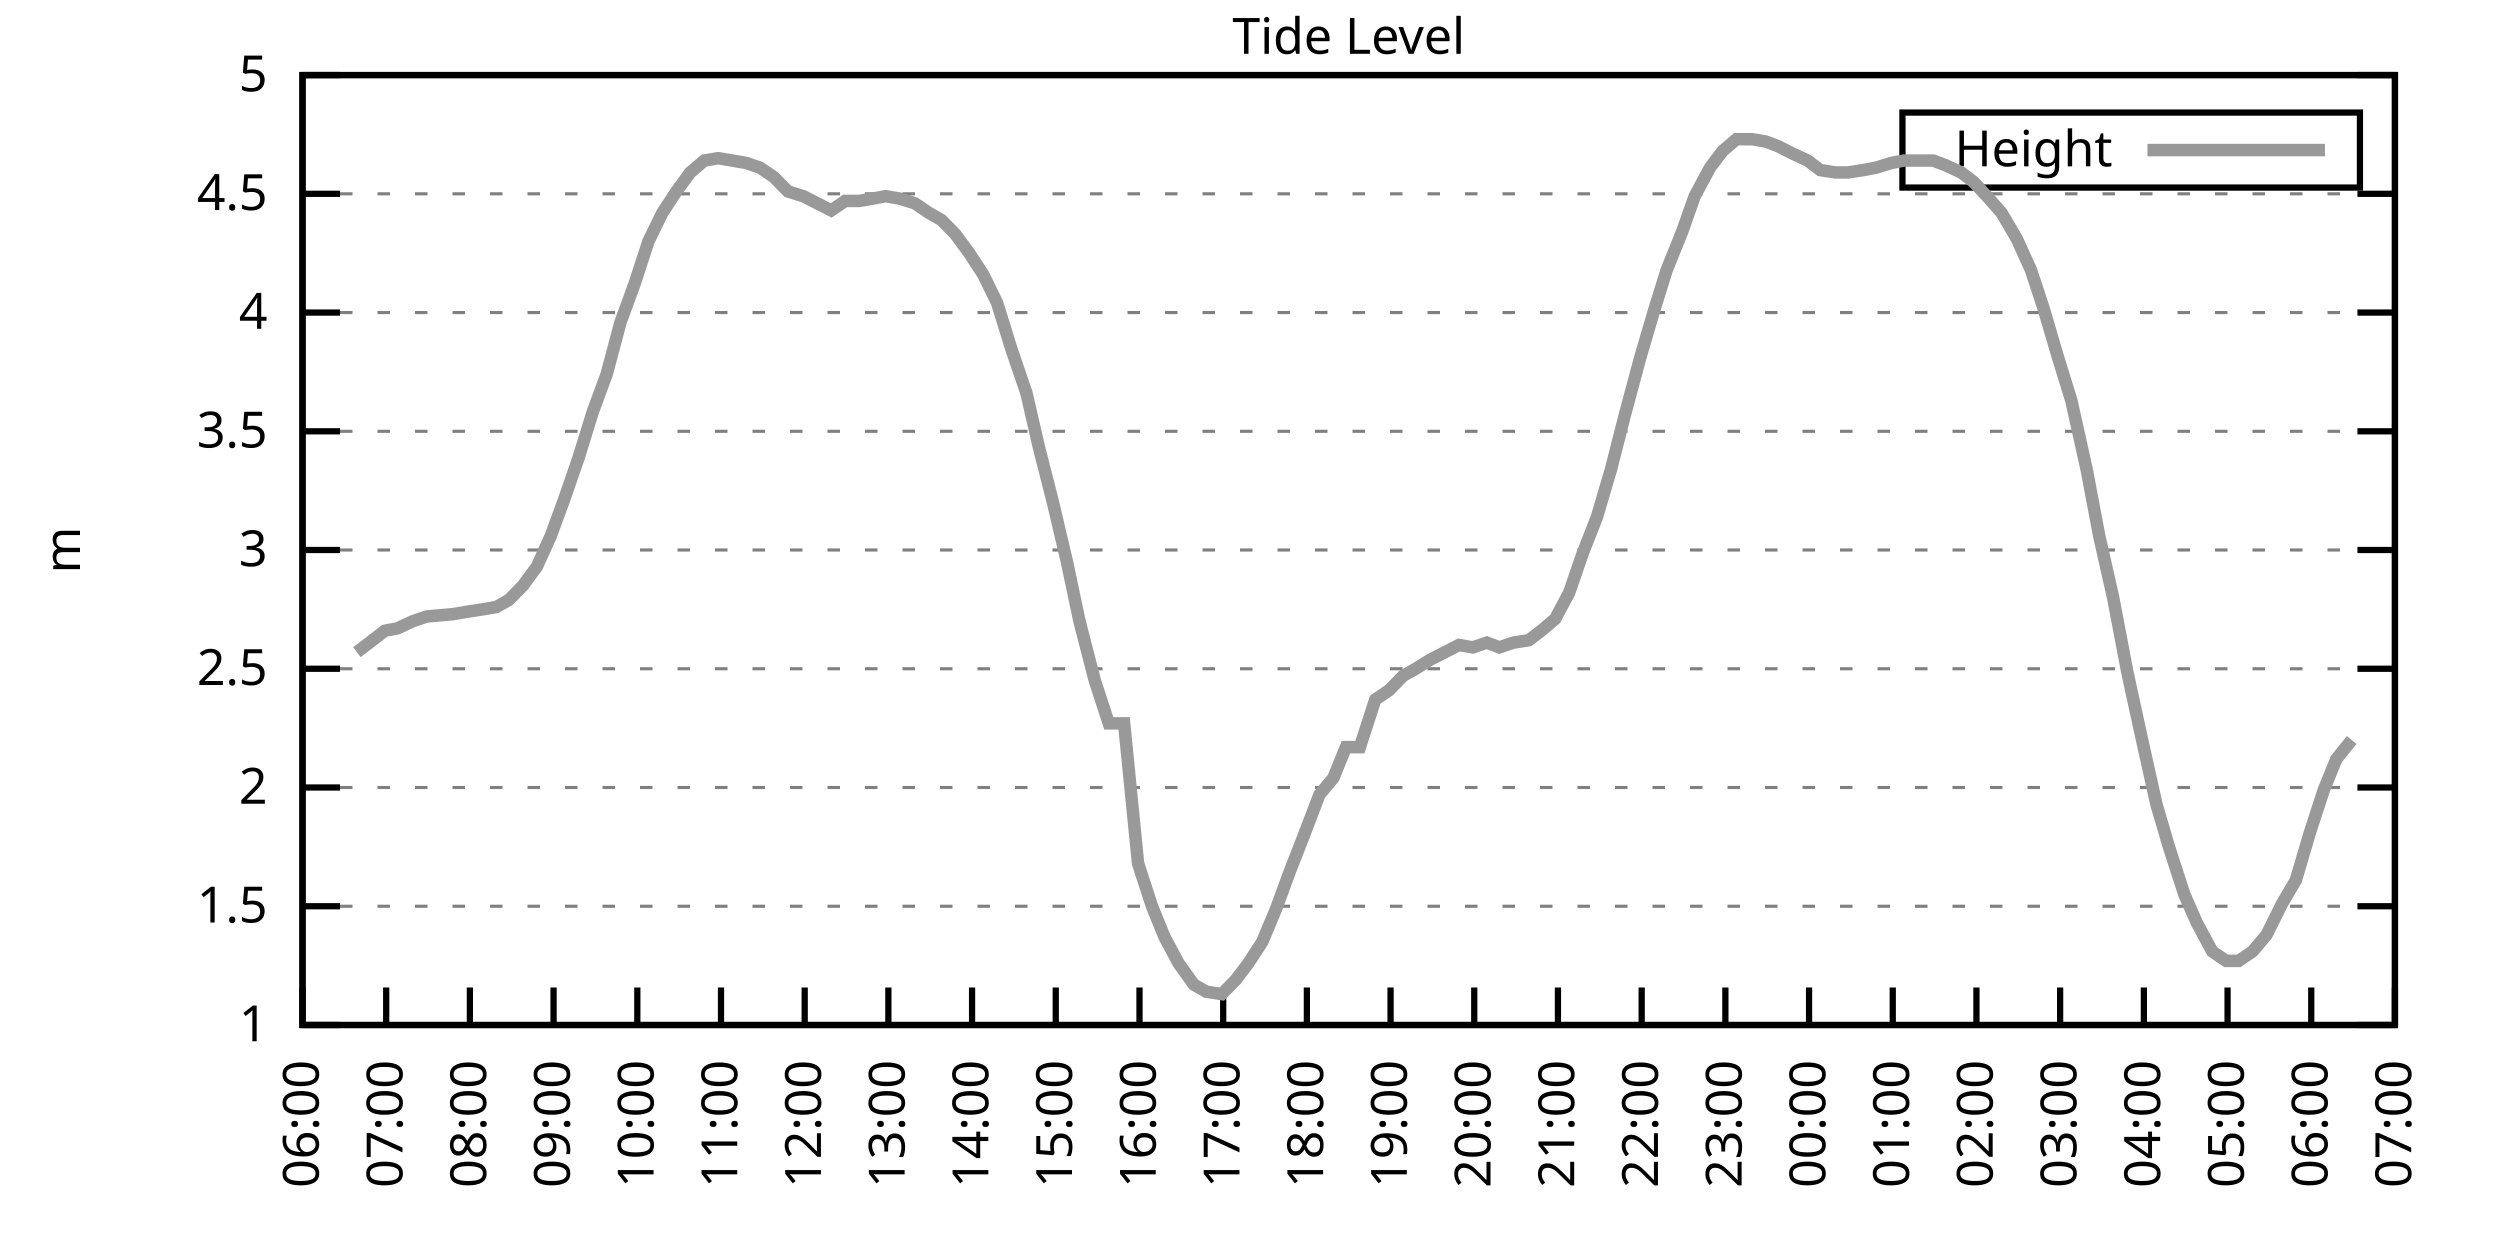
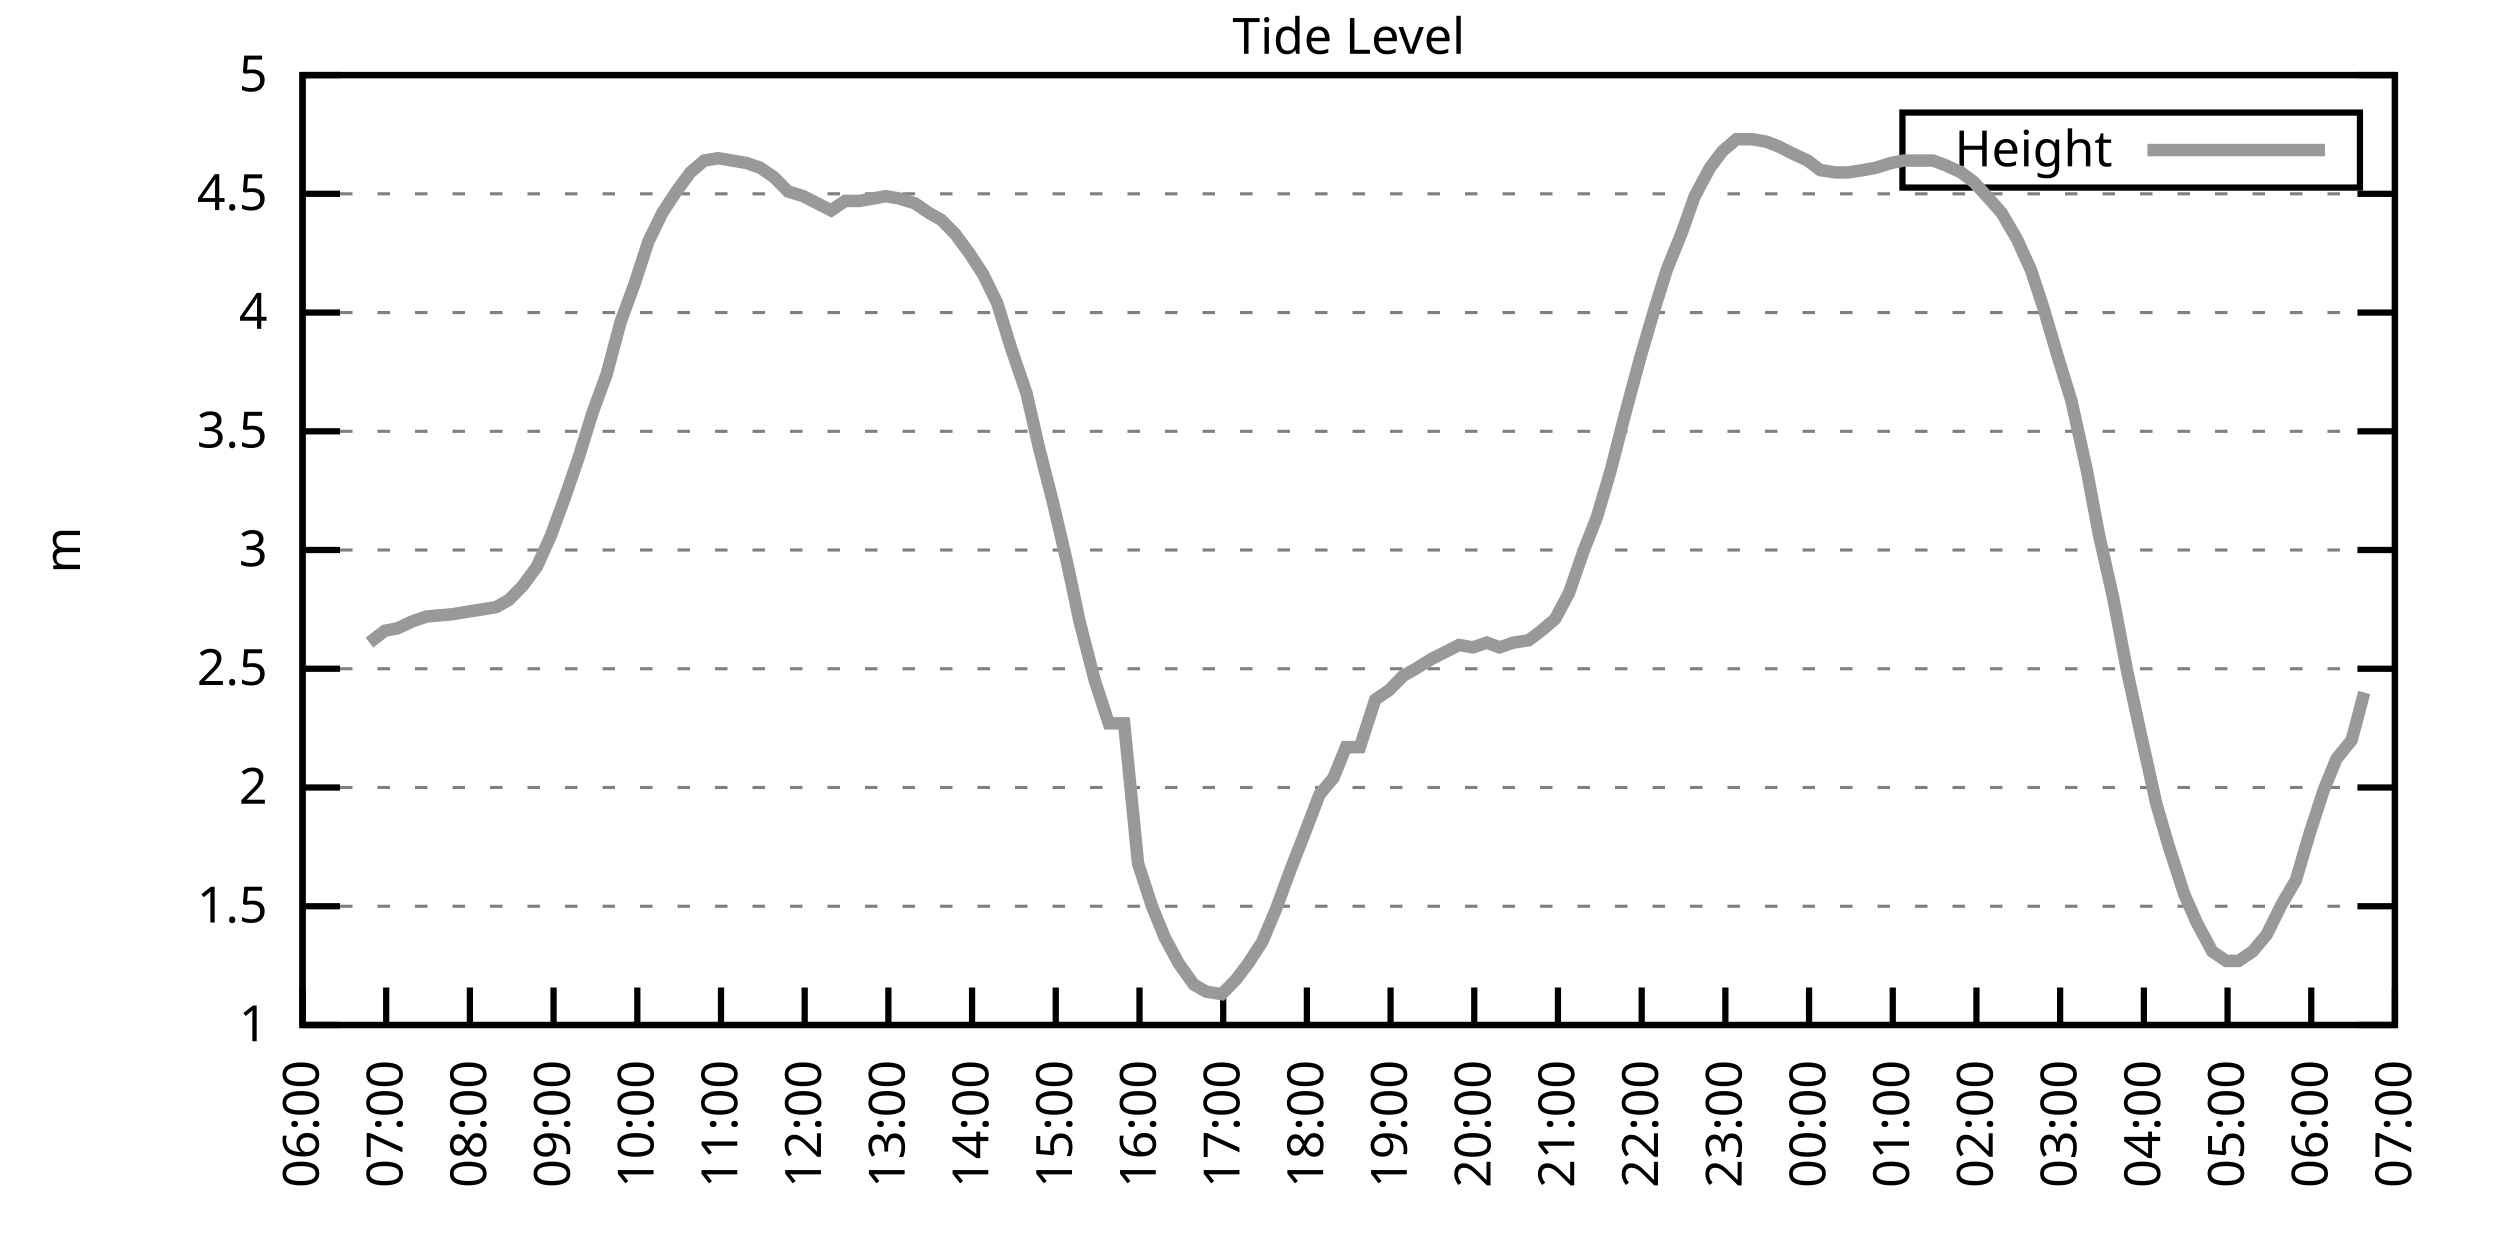
<svg xmlns="http://www.w3.org/2000/svg" xmlns:xlink="http://www.w3.org/1999/xlink" width="400" height="200" viewBox="0 0 400 200">
  <g id="gnuplot_canvas">
    <rect x="0" y="0" width="400" height="200" fill="none" />
    <defs>
      <circle id="gpDot" r="0.5" stroke-width="0.5" stroke="currentColor" />
      <path id="gpPt0" stroke-width="0.333" stroke="currentColor" d="M-1,0 h2 M0,-1 v2" />
      <path id="gpPt1" stroke-width="0.333" stroke="currentColor" d="M-1,-1 L1,1 M1,-1 L-1,1" />
      <path id="gpPt2" stroke-width="0.333" stroke="currentColor" d="M-1,0 L1,0 M0,-1 L0,1 M-1,-1 L1,1 M-1,1 L1,-1" />
      <rect id="gpPt3" stroke-width="0.333" stroke="currentColor" x="-1" y="-1" width="2" height="2" />
      <rect id="gpPt4" stroke-width="0.333" stroke="currentColor" fill="currentColor" x="-1" y="-1" width="2" height="2" />
      <circle id="gpPt5" stroke-width="0.333" stroke="currentColor" cx="0" cy="0" r="1" />
      <use xlink:href="#gpPt5" id="gpPt6" fill="currentColor" stroke="none" />
      <path id="gpPt7" stroke-width="0.333" stroke="currentColor" d="M0,-1.33 L-1.33,0.67 L1.33,0.67 z" />
      <use xlink:href="#gpPt7" id="gpPt8" fill="currentColor" stroke="none" />
      <use xlink:href="#gpPt7" id="gpPt9" stroke="currentColor" transform="rotate(180)" />
      <use xlink:href="#gpPt9" id="gpPt10" fill="currentColor" stroke="none" />
      <use xlink:href="#gpPt3" id="gpPt11" stroke="currentColor" transform="rotate(45)" />
      <use xlink:href="#gpPt11" id="gpPt12" fill="currentColor" stroke="none" />
      <path id="gpPt13" stroke-width="0.333" stroke="currentColor" d="M0,1.330 L1.265,0.411 L0.782,-1.067 L-0.782,-1.076 L-1.265,0.411 z" />
      <use xlink:href="#gpPt13" id="gpPt14" fill="currentColor" stroke="none" />
      <filter id="textbox" filterUnits="objectBoundingBox" x="0" y="0" height="1" width="1">
        <feFlood flood-color="white" flood-opacity="1" result="bgnd" />
        <feComposite in="SourceGraphic" in2="bgnd" operator="atop" />
      </filter>
      <filter id="greybox" filterUnits="objectBoundingBox" x="0" y="0" height="1" width="1">
        <feFlood flood-color="lightgrey" flood-opacity="1" result="grey" />
        <feComposite in="SourceGraphic" in2="grey" operator="atop" />
      </filter>
    </defs>
    <g fill="none" color="white" stroke="currentColor" stroke-width="1.00" stroke-linecap="butt" stroke-linejoin="miter">
</g>
    <g fill="none" color="black" stroke="currentColor" stroke-width="1.00" stroke-linecap="butt" stroke-linejoin="miter">
      <g stroke="none" shape-rendering="crispEdges">
        <polygon fill="rgb(255, 255, 255)" points="48.40,164.00 383.18,164.00 383.18,12.02 48.40,12.02 " />
      </g>
    </g>
    <g fill="none" color="black" stroke="currentColor" stroke-width="1.00" stroke-linecap="butt" stroke-linejoin="miter">
</g>
    <g fill="none" color="black" stroke="black" stroke-width="0.50" stroke-linecap="butt" stroke-linejoin="miter">
</g>
    <g fill="none" color="gray" stroke="currentColor" stroke-width="0.50" stroke-linecap="butt" stroke-linejoin="miter">
      <path stroke="gray" stroke-dasharray="2,4" class="gridline" d="M48.40,164.00 L383.19,164.00  " />
    </g>
    <g fill="none" color="gray" stroke="gray" stroke-width="1.00" stroke-linecap="butt" stroke-linejoin="miter">
</g>
    <g fill="none" color="black" stroke="currentColor" stroke-width="1.00" stroke-linecap="butt" stroke-linejoin="miter">
      <path stroke="black" d="M48.40,164.00 L54.40,164.00 M383.19,164.00 L377.19,164.00  " />
      <g transform="translate(42.80,166.60)" stroke="none" fill="black" font-family="Sans" font-size="8.00" text-anchor="end">
        <text>
          <tspan font-family="Sans"> 1</tspan>
        </text>
      </g>
    </g>
    <g fill="none" color="black" stroke="currentColor" stroke-width="1.00" stroke-linecap="butt" stroke-linejoin="miter">
</g>
    <g fill="none" color="black" stroke="black" stroke-width="0.50" stroke-linecap="butt" stroke-linejoin="miter">
</g>
    <g fill="none" color="gray" stroke="currentColor" stroke-width="0.50" stroke-linecap="butt" stroke-linejoin="miter">
      <path stroke="gray" stroke-dasharray="2,4" class="gridline" d="M48.40,145.00 L383.19,145.00  " />
    </g>
    <g fill="none" color="gray" stroke="gray" stroke-width="1.00" stroke-linecap="butt" stroke-linejoin="miter">
</g>
    <g fill="none" color="black" stroke="currentColor" stroke-width="1.00" stroke-linecap="butt" stroke-linejoin="miter">
      <path stroke="black" d="M48.40,145.00 L54.40,145.00 M383.19,145.00 L377.19,145.00  " />
      <g transform="translate(42.80,147.60)" stroke="none" fill="black" font-family="Sans" font-size="8.00" text-anchor="end">
        <text>
          <tspan font-family="Sans"> 1.5</tspan>
        </text>
      </g>
    </g>
    <g fill="none" color="black" stroke="currentColor" stroke-width="1.00" stroke-linecap="butt" stroke-linejoin="miter">
</g>
    <g fill="none" color="black" stroke="black" stroke-width="0.50" stroke-linecap="butt" stroke-linejoin="miter">
</g>
    <g fill="none" color="gray" stroke="currentColor" stroke-width="0.50" stroke-linecap="butt" stroke-linejoin="miter">
      <path stroke="gray" stroke-dasharray="2,4" class="gridline" d="M48.40,126.00 L383.19,126.00  " />
    </g>
    <g fill="none" color="gray" stroke="gray" stroke-width="1.00" stroke-linecap="butt" stroke-linejoin="miter">
</g>
    <g fill="none" color="black" stroke="currentColor" stroke-width="1.00" stroke-linecap="butt" stroke-linejoin="miter">
      <path stroke="black" d="M48.40,126.00 L54.40,126.00 M383.19,126.00 L377.19,126.00  " />
      <g transform="translate(42.80,128.60)" stroke="none" fill="black" font-family="Sans" font-size="8.00" text-anchor="end">
        <text>
          <tspan font-family="Sans"> 2</tspan>
        </text>
      </g>
    </g>
    <g fill="none" color="black" stroke="currentColor" stroke-width="1.00" stroke-linecap="butt" stroke-linejoin="miter">
</g>
    <g fill="none" color="black" stroke="black" stroke-width="0.50" stroke-linecap="butt" stroke-linejoin="miter">
</g>
    <g fill="none" color="gray" stroke="currentColor" stroke-width="0.50" stroke-linecap="butt" stroke-linejoin="miter">
      <path stroke="gray" stroke-dasharray="2,4" class="gridline" d="M48.40,107.00 L383.19,107.00  " />
    </g>
    <g fill="none" color="gray" stroke="gray" stroke-width="1.00" stroke-linecap="butt" stroke-linejoin="miter">
</g>
    <g fill="none" color="black" stroke="currentColor" stroke-width="1.00" stroke-linecap="butt" stroke-linejoin="miter">
      <path stroke="black" d="M48.40,107.00 L54.40,107.00 M383.19,107.00 L377.19,107.00  " />
      <g transform="translate(42.80,109.60)" stroke="none" fill="black" font-family="Sans" font-size="8.00" text-anchor="end">
        <text>
          <tspan font-family="Sans"> 2.5</tspan>
        </text>
      </g>
    </g>
    <g fill="none" color="black" stroke="currentColor" stroke-width="1.00" stroke-linecap="butt" stroke-linejoin="miter">
</g>
    <g fill="none" color="black" stroke="black" stroke-width="0.50" stroke-linecap="butt" stroke-linejoin="miter">
</g>
    <g fill="none" color="gray" stroke="currentColor" stroke-width="0.50" stroke-linecap="butt" stroke-linejoin="miter">
      <path stroke="gray" stroke-dasharray="2,4" class="gridline" d="M48.40,88.00 L383.19,88.00  " />
    </g>
    <g fill="none" color="gray" stroke="gray" stroke-width="1.00" stroke-linecap="butt" stroke-linejoin="miter">
</g>
    <g fill="none" color="black" stroke="currentColor" stroke-width="1.00" stroke-linecap="butt" stroke-linejoin="miter">
      <path stroke="black" d="M48.40,88.00 L54.40,88.00 M383.19,88.00 L377.19,88.00  " />
      <g transform="translate(42.80,90.60)" stroke="none" fill="black" font-family="Sans" font-size="8.00" text-anchor="end">
        <text>
          <tspan font-family="Sans"> 3</tspan>
        </text>
      </g>
    </g>
    <g fill="none" color="black" stroke="currentColor" stroke-width="1.00" stroke-linecap="butt" stroke-linejoin="miter">
</g>
    <g fill="none" color="black" stroke="black" stroke-width="0.50" stroke-linecap="butt" stroke-linejoin="miter">
</g>
    <g fill="none" color="gray" stroke="currentColor" stroke-width="0.50" stroke-linecap="butt" stroke-linejoin="miter">
      <path stroke="gray" stroke-dasharray="2,4" class="gridline" d="M48.40,69.01 L383.19,69.01  " />
    </g>
    <g fill="none" color="gray" stroke="gray" stroke-width="1.00" stroke-linecap="butt" stroke-linejoin="miter">
</g>
    <g fill="none" color="black" stroke="currentColor" stroke-width="1.00" stroke-linecap="butt" stroke-linejoin="miter">
      <path stroke="black" d="M48.40,69.01 L54.40,69.01 M383.19,69.01 L377.19,69.01  " />
      <g transform="translate(42.80,71.61)" stroke="none" fill="black" font-family="Sans" font-size="8.00" text-anchor="end">
        <text>
          <tspan font-family="Sans"> 3.5</tspan>
        </text>
      </g>
    </g>
    <g fill="none" color="black" stroke="currentColor" stroke-width="1.00" stroke-linecap="butt" stroke-linejoin="miter">
</g>
    <g fill="none" color="black" stroke="black" stroke-width="0.50" stroke-linecap="butt" stroke-linejoin="miter">
</g>
    <g fill="none" color="gray" stroke="currentColor" stroke-width="0.50" stroke-linecap="butt" stroke-linejoin="miter">
      <path stroke="gray" stroke-dasharray="2,4" class="gridline" d="M48.40,50.01 L383.19,50.01  " />
    </g>
    <g fill="none" color="gray" stroke="gray" stroke-width="1.00" stroke-linecap="butt" stroke-linejoin="miter">
</g>
    <g fill="none" color="black" stroke="currentColor" stroke-width="1.00" stroke-linecap="butt" stroke-linejoin="miter">
      <path stroke="black" d="M48.40,50.01 L54.40,50.01 M383.19,50.01 L377.19,50.01  " />
      <g transform="translate(42.80,52.61)" stroke="none" fill="black" font-family="Sans" font-size="8.00" text-anchor="end">
        <text>
          <tspan font-family="Sans"> 4</tspan>
        </text>
      </g>
    </g>
    <g fill="none" color="black" stroke="currentColor" stroke-width="1.00" stroke-linecap="butt" stroke-linejoin="miter">
</g>
    <g fill="none" color="black" stroke="black" stroke-width="0.50" stroke-linecap="butt" stroke-linejoin="miter">
</g>
    <g fill="none" color="gray" stroke="currentColor" stroke-width="0.50" stroke-linecap="butt" stroke-linejoin="miter">
      <path stroke="gray" stroke-dasharray="2,4" class="gridline" d="M48.40,31.01 L383.19,31.01  " />
    </g>
    <g fill="none" color="gray" stroke="gray" stroke-width="1.00" stroke-linecap="butt" stroke-linejoin="miter">
</g>
    <g fill="none" color="black" stroke="currentColor" stroke-width="1.00" stroke-linecap="butt" stroke-linejoin="miter">
      <path stroke="black" d="M48.40,31.01 L54.40,31.01 M383.19,31.01 L377.19,31.01  " />
      <g transform="translate(42.80,33.61)" stroke="none" fill="black" font-family="Sans" font-size="8.00" text-anchor="end">
        <text>
          <tspan font-family="Sans"> 4.5</tspan>
        </text>
      </g>
    </g>
    <g fill="none" color="black" stroke="currentColor" stroke-width="1.00" stroke-linecap="butt" stroke-linejoin="miter">
</g>
    <g fill="none" color="black" stroke="black" stroke-width="0.50" stroke-linecap="butt" stroke-linejoin="miter">
</g>
    <g fill="none" color="gray" stroke="currentColor" stroke-width="0.50" stroke-linecap="butt" stroke-linejoin="miter">
      <path stroke="gray" stroke-dasharray="2,4" class="gridline" d="M48.40,12.01 L383.19,12.01  " />
    </g>
    <g fill="none" color="gray" stroke="gray" stroke-width="1.00" stroke-linecap="butt" stroke-linejoin="miter">
</g>
    <g fill="none" color="black" stroke="currentColor" stroke-width="1.00" stroke-linecap="butt" stroke-linejoin="miter">
      <path stroke="black" d="M48.40,12.01 L54.40,12.01 M383.19,12.01 L377.19,12.01  " />
      <g transform="translate(42.80,14.61)" stroke="none" fill="black" font-family="Sans" font-size="8.00" text-anchor="end">
        <text>
          <tspan font-family="Sans"> 5</tspan>
        </text>
      </g>
    </g>
    <g fill="none" color="black" stroke="currentColor" stroke-width="1.00" stroke-linecap="butt" stroke-linejoin="miter">
      <path stroke="black" d="M48.40,164.00 L48.40,158.00  " />
      <g transform="translate(51.00,169.60) rotate(270.00)" stroke="none" fill="black" font-family="Sans" font-size="8.00" text-anchor="end">
        <text>
          <tspan font-family="Sans">06:00</tspan>
        </text>
      </g>
    </g>
    <g fill="none" color="black" stroke="currentColor" stroke-width="1.00" stroke-linecap="butt" stroke-linejoin="miter">
      <path stroke="black" d="M61.79,164.00 L61.79,158.00  " />
      <g transform="translate(64.39,169.60) rotate(270.00)" stroke="none" fill="black" font-family="Sans" font-size="8.00" text-anchor="end">
        <text>
          <tspan font-family="Sans">07:00</tspan>
        </text>
      </g>
    </g>
    <g fill="none" color="black" stroke="currentColor" stroke-width="1.00" stroke-linecap="butt" stroke-linejoin="miter">
      <path stroke="black" d="M75.18,164.00 L75.18,158.00  " />
      <g transform="translate(77.78,169.60) rotate(270.00)" stroke="none" fill="black" font-family="Sans" font-size="8.00" text-anchor="end">
        <text>
          <tspan font-family="Sans">08:00</tspan>
        </text>
      </g>
    </g>
    <g fill="none" color="black" stroke="currentColor" stroke-width="1.00" stroke-linecap="butt" stroke-linejoin="miter">
      <path stroke="black" d="M88.57,164.00 L88.57,158.00  " />
      <g transform="translate(91.17,169.60) rotate(270.00)" stroke="none" fill="black" font-family="Sans" font-size="8.00" text-anchor="end">
        <text>
          <tspan font-family="Sans">09:00</tspan>
        </text>
      </g>
    </g>
    <g fill="none" color="black" stroke="currentColor" stroke-width="1.00" stroke-linecap="butt" stroke-linejoin="miter">
      <path stroke="black" d="M101.97,164.00 L101.97,158.00  " />
      <g transform="translate(104.57,169.60) rotate(270.00)" stroke="none" fill="black" font-family="Sans" font-size="8.00" text-anchor="end">
        <text>
          <tspan font-family="Sans">10:00</tspan>
        </text>
      </g>
    </g>
    <g fill="none" color="black" stroke="currentColor" stroke-width="1.00" stroke-linecap="butt" stroke-linejoin="miter">
      <path stroke="black" d="M115.36,164.00 L115.36,158.00  " />
      <g transform="translate(117.96,169.60) rotate(270.00)" stroke="none" fill="black" font-family="Sans" font-size="8.00" text-anchor="end">
        <text>
          <tspan font-family="Sans">11:00</tspan>
        </text>
      </g>
    </g>
    <g fill="none" color="black" stroke="currentColor" stroke-width="1.00" stroke-linecap="butt" stroke-linejoin="miter">
      <path stroke="black" d="M128.75,164.00 L128.75,158.00  " />
      <g transform="translate(131.35,169.60) rotate(270.00)" stroke="none" fill="black" font-family="Sans" font-size="8.00" text-anchor="end">
        <text>
          <tspan font-family="Sans">12:00</tspan>
        </text>
      </g>
    </g>
    <g fill="none" color="black" stroke="currentColor" stroke-width="1.00" stroke-linecap="butt" stroke-linejoin="miter">
      <path stroke="black" d="M142.14,164.00 L142.14,158.00  " />
      <g transform="translate(144.74,169.60) rotate(270.00)" stroke="none" fill="black" font-family="Sans" font-size="8.00" text-anchor="end">
        <text>
          <tspan font-family="Sans">13:00</tspan>
        </text>
      </g>
    </g>
    <g fill="none" color="black" stroke="currentColor" stroke-width="1.00" stroke-linecap="butt" stroke-linejoin="miter">
      <path stroke="black" d="M155.53,164.00 L155.53,158.00  " />
      <g transform="translate(158.13,169.60) rotate(270.00)" stroke="none" fill="black" font-family="Sans" font-size="8.00" text-anchor="end">
        <text>
          <tspan font-family="Sans">14:00</tspan>
        </text>
      </g>
    </g>
    <g fill="none" color="black" stroke="currentColor" stroke-width="1.00" stroke-linecap="butt" stroke-linejoin="miter">
      <path stroke="black" d="M168.92,164.00 L168.92,158.00  " />
      <g transform="translate(171.52,169.60) rotate(270.00)" stroke="none" fill="black" font-family="Sans" font-size="8.00" text-anchor="end">
        <text>
          <tspan font-family="Sans">15:00</tspan>
        </text>
      </g>
    </g>
    <g fill="none" color="black" stroke="currentColor" stroke-width="1.00" stroke-linecap="butt" stroke-linejoin="miter">
      <path stroke="black" d="M182.32,164.00 L182.32,158.00  " />
      <g transform="translate(184.92,169.60) rotate(270.00)" stroke="none" fill="black" font-family="Sans" font-size="8.00" text-anchor="end">
        <text>
          <tspan font-family="Sans">16:00</tspan>
        </text>
      </g>
    </g>
    <g fill="none" color="black" stroke="currentColor" stroke-width="1.00" stroke-linecap="butt" stroke-linejoin="miter">
      <path stroke="black" d="M195.71,164.00 L195.71,158.00  " />
      <g transform="translate(198.31,169.60) rotate(270.00)" stroke="none" fill="black" font-family="Sans" font-size="8.00" text-anchor="end">
        <text>
          <tspan font-family="Sans">17:00</tspan>
        </text>
      </g>
    </g>
    <g fill="none" color="black" stroke="currentColor" stroke-width="1.00" stroke-linecap="butt" stroke-linejoin="miter">
      <path stroke="black" d="M209.10,164.00 L209.10,158.00  " />
      <g transform="translate(211.70,169.60) rotate(270.00)" stroke="none" fill="black" font-family="Sans" font-size="8.00" text-anchor="end">
        <text>
          <tspan font-family="Sans">18:00</tspan>
        </text>
      </g>
    </g>
    <g fill="none" color="black" stroke="currentColor" stroke-width="1.00" stroke-linecap="butt" stroke-linejoin="miter">
      <path stroke="black" d="M222.49,164.00 L222.49,158.00  " />
      <g transform="translate(225.09,169.60) rotate(270.00)" stroke="none" fill="black" font-family="Sans" font-size="8.00" text-anchor="end">
        <text>
          <tspan font-family="Sans">19:00</tspan>
        </text>
      </g>
    </g>
    <g fill="none" color="black" stroke="currentColor" stroke-width="1.00" stroke-linecap="butt" stroke-linejoin="miter">
      <path stroke="black" d="M235.88,164.00 L235.88,158.00  " />
      <g transform="translate(238.48,169.60) rotate(270.00)" stroke="none" fill="black" font-family="Sans" font-size="8.00" text-anchor="end">
        <text>
          <tspan font-family="Sans">20:00</tspan>
        </text>
      </g>
    </g>
    <g fill="none" color="black" stroke="currentColor" stroke-width="1.00" stroke-linecap="butt" stroke-linejoin="miter">
      <path stroke="black" d="M249.27,164.00 L249.27,158.00  " />
      <g transform="translate(251.87,169.60) rotate(270.00)" stroke="none" fill="black" font-family="Sans" font-size="8.00" text-anchor="end">
        <text>
          <tspan font-family="Sans">21:00</tspan>
        </text>
      </g>
    </g>
    <g fill="none" color="black" stroke="currentColor" stroke-width="1.00" stroke-linecap="butt" stroke-linejoin="miter">
      <path stroke="black" d="M262.67,164.00 L262.67,158.00  " />
      <g transform="translate(265.27,169.60) rotate(270.00)" stroke="none" fill="black" font-family="Sans" font-size="8.00" text-anchor="end">
        <text>
          <tspan font-family="Sans">22:00</tspan>
        </text>
      </g>
    </g>
    <g fill="none" color="black" stroke="currentColor" stroke-width="1.00" stroke-linecap="butt" stroke-linejoin="miter">
      <path stroke="black" d="M276.06,164.00 L276.06,158.00  " />
      <g transform="translate(278.66,169.60) rotate(270.00)" stroke="none" fill="black" font-family="Sans" font-size="8.00" text-anchor="end">
        <text>
          <tspan font-family="Sans">23:00</tspan>
        </text>
      </g>
    </g>
    <g fill="none" color="black" stroke="currentColor" stroke-width="1.00" stroke-linecap="butt" stroke-linejoin="miter">
      <path stroke="black" d="M289.45,164.00 L289.45,158.00  " />
      <g transform="translate(292.05,169.60) rotate(270.00)" stroke="none" fill="black" font-family="Sans" font-size="8.00" text-anchor="end">
        <text>
          <tspan font-family="Sans">00:00</tspan>
        </text>
      </g>
    </g>
    <g fill="none" color="black" stroke="currentColor" stroke-width="1.00" stroke-linecap="butt" stroke-linejoin="miter">
      <path stroke="black" d="M302.84,164.00 L302.84,158.00  " />
      <g transform="translate(305.44,169.60) rotate(270.00)" stroke="none" fill="black" font-family="Sans" font-size="8.00" text-anchor="end">
        <text>
          <tspan font-family="Sans">01:00</tspan>
        </text>
      </g>
    </g>
    <g fill="none" color="black" stroke="currentColor" stroke-width="1.00" stroke-linecap="butt" stroke-linejoin="miter">
      <path stroke="black" d="M316.23,164.00 L316.23,158.00  " />
      <g transform="translate(318.83,169.60) rotate(270.00)" stroke="none" fill="black" font-family="Sans" font-size="8.00" text-anchor="end">
        <text>
          <tspan font-family="Sans">02:00</tspan>
        </text>
      </g>
    </g>
    <g fill="none" color="black" stroke="currentColor" stroke-width="1.00" stroke-linecap="butt" stroke-linejoin="miter">
      <path stroke="black" d="M329.62,164.00 L329.62,158.00  " />
      <g transform="translate(332.22,169.60) rotate(270.00)" stroke="none" fill="black" font-family="Sans" font-size="8.00" text-anchor="end">
        <text>
          <tspan font-family="Sans">03:00</tspan>
        </text>
      </g>
    </g>
    <g fill="none" color="black" stroke="currentColor" stroke-width="1.00" stroke-linecap="butt" stroke-linejoin="miter">
      <path stroke="black" d="M343.02,164.00 L343.02,158.00  " />
      <g transform="translate(345.62,169.60) rotate(270.00)" stroke="none" fill="black" font-family="Sans" font-size="8.00" text-anchor="end">
        <text>
          <tspan font-family="Sans">04:00</tspan>
        </text>
      </g>
    </g>
    <g fill="none" color="black" stroke="currentColor" stroke-width="1.00" stroke-linecap="butt" stroke-linejoin="miter">
      <path stroke="black" d="M356.41,164.00 L356.41,158.00  " />
      <g transform="translate(359.01,169.60) rotate(270.00)" stroke="none" fill="black" font-family="Sans" font-size="8.00" text-anchor="end">
        <text>
          <tspan font-family="Sans">05:00</tspan>
        </text>
      </g>
    </g>
    <g fill="none" color="black" stroke="currentColor" stroke-width="1.00" stroke-linecap="butt" stroke-linejoin="miter">
      <path stroke="black" d="M369.80,164.00 L369.80,158.00  " />
      <g transform="translate(372.40,169.60) rotate(270.00)" stroke="none" fill="black" font-family="Sans" font-size="8.00" text-anchor="end">
        <text>
          <tspan font-family="Sans">06:00</tspan>
        </text>
      </g>
    </g>
    <g fill="none" color="black" stroke="currentColor" stroke-width="1.00" stroke-linecap="butt" stroke-linejoin="miter">
      <path stroke="black" d="M383.19,164.00 L383.19,158.00  " />
      <g transform="translate(385.79,169.60) rotate(270.00)" stroke="none" fill="black" font-family="Sans" font-size="8.00" text-anchor="end">
        <text>
          <tspan font-family="Sans">07:00</tspan>
        </text>
      </g>
    </g>
    <g fill="none" color="black" stroke="currentColor" stroke-width="1.00" stroke-linecap="butt" stroke-linejoin="miter">
</g>
    <g fill="none" color="black" stroke="currentColor" stroke-width="1.00" stroke-linecap="butt" stroke-linejoin="miter">
      <path stroke="black" d="M48.40,12.01 L48.40,164.00 L383.19,164.00 L383.19,12.01 L48.40,12.01 Z  " />
    </g>
    <g fill="none" color="black" stroke="currentColor" stroke-width="1.00" stroke-linecap="butt" stroke-linejoin="miter">
</g>
    <g fill="none" color="black" stroke="currentColor" stroke-width="1.00" stroke-linecap="butt" stroke-linejoin="miter">
      <path stroke="black" d="M304.39,30.01 L304.39,18.01 L377.59,18.01 L377.59,30.01 L304.39,30.01 Z  " />
    </g>
    <g id="Tide_level_plot_1">
      <g fill="none" color="white" stroke="black" stroke-width="2.00" stroke-linecap="butt" stroke-linejoin="miter">
</g>
      <g fill="none" color="black" stroke="currentColor" stroke-width="2.00" stroke-linecap="butt" stroke-linejoin="miter">
        <g transform="translate(337.99,26.61)" stroke="none" fill="black" font-family="Sans" font-size="8.00" text-anchor="end">
          <text>
            <tspan font-family="Sans">Height</tspan>
          </text>
        </g>
      </g>
      <g fill="none" color="black" stroke="currentColor" stroke-width="2.00" stroke-linecap="butt" stroke-linejoin="miter">
-         <path stroke="rgb(153, 153, 153)" d="M343.59,24.01 L371.99,24.01 M57.10,104.34 L59.11,102.82 L61.57,100.92 L63.58,100.54 L66.03,99.40 L68.26,98.64   L72.50,98.26 L74.74,97.88 L77.19,97.50 L79.42,97.12 L81.43,95.98 L83.66,93.70 L85.90,90.66 L88.13,85.73   L90.36,79.65 L92.59,73.19 L94.82,65.97 L97.06,59.89 L99.29,51.53 L101.52,45.45 L103.75,38.61 L105.98,34.05   L108.22,30.63 L110.45,27.59 L112.68,25.69 L114.91,25.31 L119.38,26.07 L121.61,26.83 L123.84,28.35 L126.07,30.63   L128.53,31.39 L130.76,32.53 L132.99,33.67 L135.22,32.15 L137.45,32.15 L139.69,31.77 L141.69,31.39 L143.93,31.77   L146.38,32.53 L148.61,34.05 L150.62,35.19 L152.85,37.47 L155.09,40.51 L157.32,43.93 L159.55,48.49 L161.78,55.71   L164.24,62.93 L166.25,71.67 L168.48,80.41 L170.71,89.90 L172.72,99.40 L175.17,108.90 L177.41,115.74 L179.86,115.74   L182.09,138.16 L184.32,145.00 L186.33,149.94 L188.57,154.12 L191.02,157.54 L193.03,158.68 L195.48,159.06 L197.72,156.78   L199.73,154.12 L201.96,150.70 L204.19,145.38 L206.42,139.30 L208.65,133.60 L211.11,127.14 L213.34,124.48 L215.35,119.54   L217.58,119.54 L220.04,111.94 L222.27,110.42 L224.50,108.14 L226.51,107.00 L228.96,105.48 L231.20,104.34 L233.43,103.20   L235.66,103.58 L237.89,102.82 L239.90,103.58 L242.13,102.82 L244.59,102.44 L246.60,100.92 L248.83,99.02 L251.06,94.84   L253.29,88.38 L255.52,82.69 L257.76,75.09 L259.99,66.35 L262.44,57.23 L264.67,49.63 L266.68,43.17 L269.14,37.09   L271.15,31.39 L273.60,26.83 L275.61,24.17 L277.84,22.27 L280.30,22.27 L282.53,22.65 L284.54,23.41 L286.77,24.55   L289.23,25.69 L291.23,27.21 L293.69,27.59 L295.70,27.59 L298.15,27.21 L300.16,26.83 L302.62,26.07 L304.63,25.69   L306.86,25.69 L309.31,25.69 L311.32,26.45 L313.78,27.59 L315.79,29.11 L318.24,31.77 L320.25,34.05 L322.70,38.23   L324.94,43.17 L326.95,49.25 L329.18,56.85 L331.41,64.07 L333.86,75.09 L335.87,85.73 L338.10,95.60 L340.34,107.38   L342.57,117.64 L345.02,128.66 L347.03,135.50 L349.49,143.10 L351.50,147.66 L353.95,152.22 L356.18,153.74 L358.19,153.74   L360.42,152.22 L362.66,149.56 L365.11,144.62 L367.34,140.82 L369.58,133.22 L371.81,126.38 L373.82,121.44 L376.27,118.40    " />
+         <path stroke="rgb(153, 153, 153)" d="M343.59,24.01 L371.99,24.01 M59.11,102.82 L61.57,100.92 L63.58,100.54 L66.03,99.40 L68.26,98.64 L72.50,98.26   L74.74,97.88 L77.19,97.50 L79.42,97.12 L81.43,95.98 L83.66,93.70 L85.90,90.66 L88.13,85.73 L90.36,79.65   L92.59,73.19 L94.82,65.97 L97.06,59.89 L99.29,51.53 L101.52,45.45 L103.75,38.61 L105.98,34.05 L108.22,30.63   L110.45,27.59 L112.68,25.69 L114.91,25.31 L119.38,26.07 L121.61,26.83 L123.84,28.35 L126.07,30.63 L128.53,31.39   L130.76,32.53 L132.99,33.67 L135.22,32.15 L137.45,32.15 L139.69,31.77 L141.69,31.39 L143.93,31.77 L146.38,32.53   L148.61,34.05 L150.62,35.19 L152.85,37.47 L155.09,40.51 L157.32,43.93 L159.55,48.49 L161.78,55.71 L164.24,62.93   L166.25,71.67 L168.48,80.41 L170.71,89.90 L172.72,99.40 L175.17,108.90 L177.41,115.74 L179.86,115.74 L182.09,138.16   L184.32,145.00 L186.33,149.94 L188.57,154.12 L191.02,157.54 L193.03,158.68 L195.48,159.06 L197.72,156.78 L199.73,154.12   L201.96,150.70 L204.19,145.38 L206.42,139.30 L208.65,133.60 L211.11,127.14 L213.34,124.48 L215.35,119.54 L217.58,119.54   L220.04,111.94 L222.27,110.42 L224.50,108.14 L226.51,107.00 L228.96,105.48 L231.20,104.34 L233.43,103.20 L235.66,103.58   L237.89,102.82 L239.90,103.58 L242.13,102.82 L244.59,102.44 L246.60,100.92 L248.83,99.02 L251.06,94.84 L253.29,88.38   L255.52,82.69 L257.76,75.09 L259.99,66.35 L262.44,57.23 L264.67,49.63 L266.68,43.17 L269.14,37.09 L271.15,31.39   L273.60,26.83 L275.61,24.17 L277.84,22.27 L280.30,22.27 L282.53,22.65 L284.54,23.41 L286.77,24.55 L289.23,25.69   L291.23,27.21 L293.69,27.59 L295.70,27.59 L298.15,27.21 L300.16,26.83 L302.62,26.07 L304.63,25.69 L306.86,25.69   L309.31,25.69 L311.32,26.45 L313.78,27.59 L315.79,29.11 L318.24,31.77 L320.25,34.05 L322.70,38.23 L324.94,43.17   L326.95,49.25 L329.18,56.85 L331.41,64.07 L333.86,75.09 L335.87,85.73 L338.10,95.60 L340.34,107.38 L342.57,117.64   L345.02,128.66 L347.03,135.50 L349.49,143.10 L351.50,147.66 L353.95,152.22 L356.18,153.74 L358.19,153.74 L360.42,152.22   L362.66,149.56 L365.11,144.62 L367.34,140.82 L369.58,133.22 L371.81,126.38 L373.82,121.44 L376.27,118.40 L378.28,110.80    " />
      </g>
    </g>
    <g fill="none" color="black" stroke="currentColor" stroke-width="2.00" stroke-linecap="butt" stroke-linejoin="miter">
</g>
    <g fill="none" color="black" stroke="black" stroke-width="1.00" stroke-linecap="butt" stroke-linejoin="miter">
</g>
    <g fill="none" color="black" stroke="currentColor" stroke-width="1.00" stroke-linecap="butt" stroke-linejoin="miter">
      <path stroke="black" d="M48.40,12.01 L48.40,164.00 L383.19,164.00 L383.19,12.01 L48.40,12.01 Z  " />
      <g transform="translate(12.80,88.01) rotate(270.00)" stroke="none" fill="black" font-family="Sans" font-size="8.00" text-anchor="middle">
        <text>
          <tspan font-family="Sans">m</tspan>
        </text>
      </g>
    </g>
    <g fill="none" color="black" stroke="currentColor" stroke-width="1.00" stroke-linecap="butt" stroke-linejoin="miter">
</g>
    <g fill="none" color="black" stroke="currentColor" stroke-width="1.00" stroke-linecap="butt" stroke-linejoin="miter">
      <g transform="translate(215.79,8.61)" stroke="none" fill="black" font-family="Sans" font-size="8.00" text-anchor="middle">
        <text>
          <tspan font-family="Sans">Tide Level</tspan>
        </text>
      </g>
    </g>
    <g fill="none" color="black" stroke="currentColor" stroke-width="1.00" stroke-linecap="butt" stroke-linejoin="miter">
</g>
  </g>
</svg>
